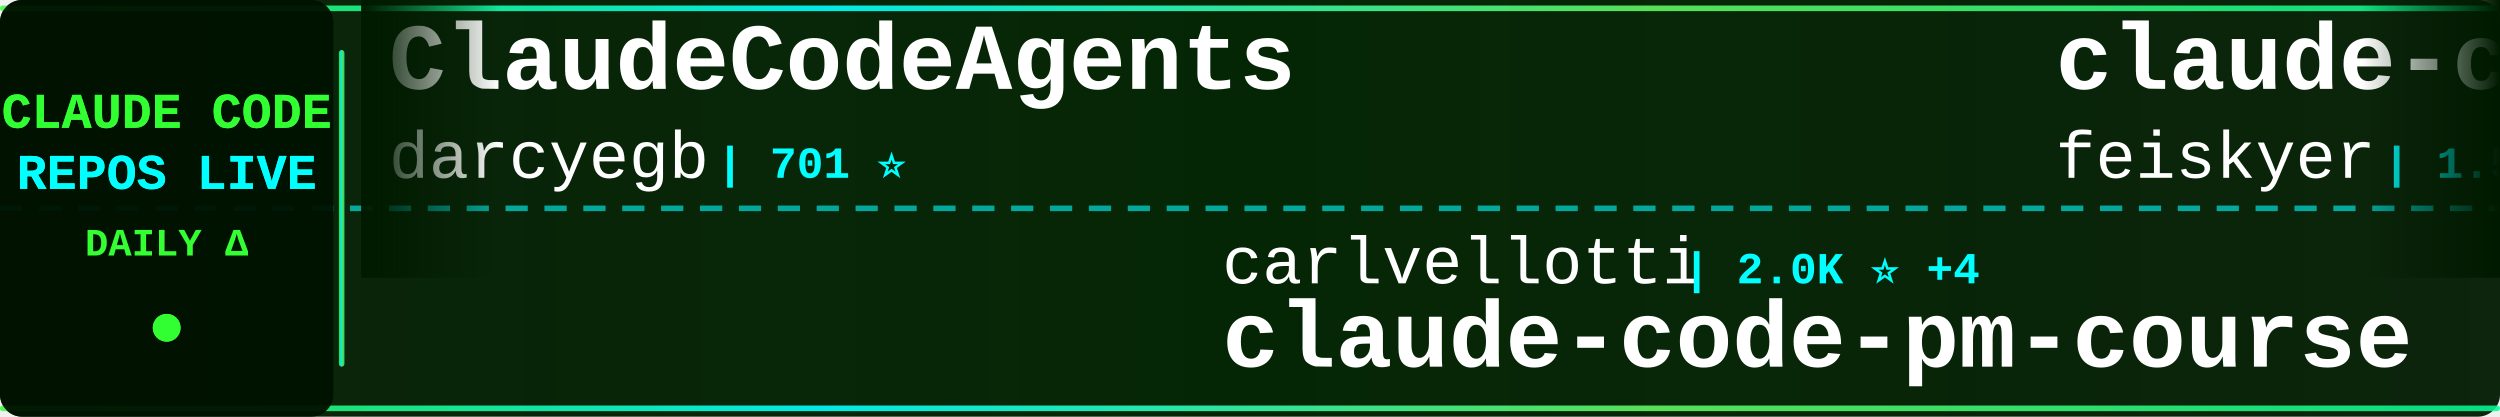
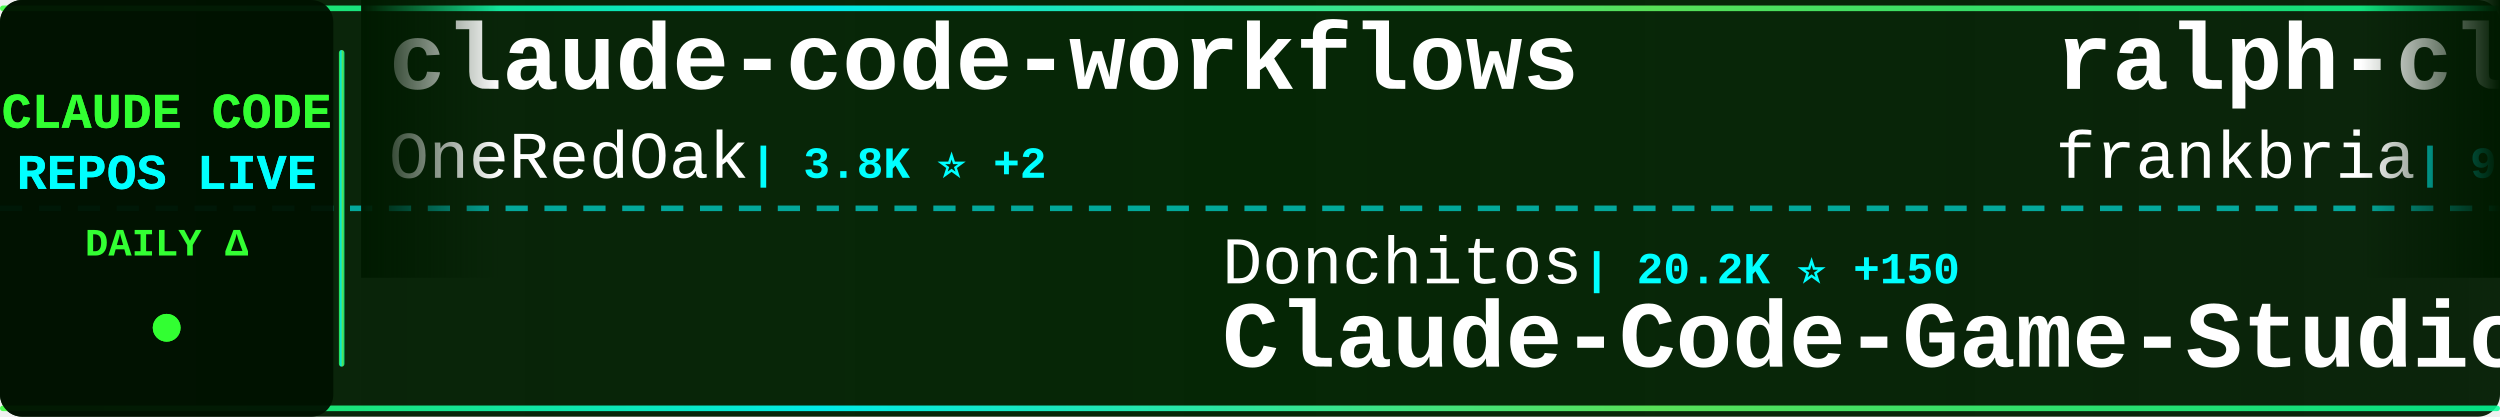
<svg xmlns="http://www.w3.org/2000/svg" width="900" height="150">
  <defs>
    <linearGradient id="tickerBg" x1="0%" y1="0%" x2="100%" y2="0%">
      <stop offset="0%" style="stop-color:#001a00;stop-opacity:0.95" />
      <stop offset="50%" style="stop-color:#002200;stop-opacity:0.98" />
      <stop offset="100%" style="stop-color:#001a00;stop-opacity:0.95" />
    </linearGradient>
    <linearGradient id="borderGrad" x1="0%" y1="0%" x2="100%" y2="0%">
      <stop offset="0%" style="stop-color:#33ff33;stop-opacity:0.85">
        <animate attributeName="stop-opacity" values="0.85;1;0.85" dur="2s" repeatCount="indefinite" />
      </stop>
      <stop offset="33%" style="stop-color:#00ffff;stop-opacity:0.9">
        <animate attributeName="stop-opacity" values="0.9;1;0.9" dur="2.2s" repeatCount="indefinite" />
      </stop>
      <stop offset="66%" style="stop-color:#66ff66;stop-opacity:0.85">
        <animate attributeName="stop-opacity" values="0.85;1;0.85" dur="1.8s" repeatCount="indefinite" />
      </stop>
      <stop offset="100%" style="stop-color:#00ff99;stop-opacity:0.85">
        <animate attributeName="stop-opacity" values="0.85;1;0.85" dur="2s" repeatCount="indefinite" />
      </stop>
    </linearGradient>
    <filter id="textGlow">
      <feGaussianBlur stdDeviation="0.1" result="coloredBlur" />
      <feMerge>
        <feMergeNode in="coloredBlur" />
        <feMergeNode in="SourceGraphic" />
      </feMerge>
    </filter>
    <filter id="metricGlow">
      <feGaussianBlur stdDeviation="0.2" result="coloredBlur" />
      <feMerge>
        <feMergeNode in="coloredBlur" />
        <feMergeNode in="SourceGraphic" />
      </feMerge>
    </filter>
    <linearGradient id="leftFade" x1="0%" y1="0%" x2="100%" y2="0%">
      <stop offset="0%" style="stop-color:#001a00;stop-opacity:1" />
      <stop offset="100%" style="stop-color:#001a00;stop-opacity:0" />
    </linearGradient>
    <linearGradient id="rightFade" x1="0%" y1="0%" x2="100%" y2="0%">
      <stop offset="0%" style="stop-color:#001a00;stop-opacity:0" />
      <stop offset="100%" style="stop-color:#001a00;stop-opacity:1" />
    </linearGradient>
  </defs>
  <rect width="900" height="150" fill="url(#tickerBg)" rx="8" />
  <rect x="0" y="2" width="900" height="2" fill="url(#borderGrad)" rx="1" />
  <rect x="0" y="146" width="900" height="2" fill="url(#borderGrad)" rx="1" />
  <line x1="0" y1="75" x2="900" y2="75" stroke="#00ffff" stroke-width="2" stroke-dasharray="8 6" opacity="0.6" />
  <rect x="0" y="0" width="120" height="150" fill="#001100" opacity="0.95" rx="8" />
  <text x="60" y="46" font-family="'Courier New', monospace" font-size="18" font-weight="bold" fill="#33ff33" text-anchor="middle" filter="url(#textGlow)">
    CLAUDE CODE
  </text>
  <text x="60" y="68" font-family="'Courier New', monospace" font-size="18" font-weight="bold" fill="#00ffff" text-anchor="middle" filter="url(#textGlow)">
    REPOS LIVE
  </text>
  <text x="60" y="92" font-family="'Courier New', monospace" font-size="14" font-weight="bold" fill="#33ff33" text-anchor="middle">
    DAILY Δ
  </text>
  <circle cx="60" cy="118" r="5" fill="#33ff33" filter="url(#metricGlow)">
    <animate attributeName="r" values="4;6;4" dur="1.5s" repeatCount="indefinite" />
    <animate attributeName="opacity" values="0.6;1;0.6" dur="1.5s" repeatCount="indefinite" />
  </circle>
  <rect x="122" y="18" width="2" height="114" fill="url(#borderGrad)" rx="1" />
  <clipPath id="tickerClip">
    <rect x="130" y="0" width="770" height="150" />
  </clipPath>
  <g clip-path="url(#tickerClip)">
    <g id="tickerItems">
      <animateTransform attributeName="transform" attributeType="XML" type="translate" from="0 0" to="-3000 0" dur="54s" repeatCount="indefinite" />
      <g transform="translate(0, 0)">
-         <text x="140" y="32" font-family="'Courier New', monospace" font-size="34" font-weight="bold" fill="#ffffff">ClaudeCodeAgents</text>
-         <text x="140" y="64" font-family="'Courier New', monospace" font-size="24" font-weight="normal" fill="#ffffff" opacity="1.0">darcyegb</text>
-         <text x="258" y="64" font-family="'Courier New', monospace" font-size="16" font-weight="bold" fill="#00ffff"> | 701 ⭐</text>
+         <text x="140" y="32" font-family="'Courier New', monospace" font-size="34" font-weight="bold" fill="#ffffff">claude-code-workflows</text>
+         <text x="140" y="64" font-family="'Courier New', monospace" font-size="24" font-weight="normal" fill="#ffffff" opacity="1.0">OneRedOak</text>
+         <text x="270" y="64" font-family="'Courier New', monospace" font-size="16" font-weight="bold" fill="#00ffff"> | 3.8K ⭐ +2</text>
      </g>
      <g transform="translate(300, 0)">
-         <text x="140" y="102" font-family="'Courier New', monospace" font-size="24" font-weight="normal" fill="#ffffff" opacity="1.0">carlvellotti</text>
-         <text x="306" y="102" font-family="'Courier New', monospace" font-size="16" font-weight="bold" fill="#00ffff"> | 2.0K ⭐ +4</text>
-         <text x="140" y="132" font-family="'Courier New', monospace" font-size="34" font-weight="bold" fill="#ffffff">claude-code-pm-course</text>
+         <text x="140" y="102" font-family="'Courier New', monospace" font-size="24" font-weight="normal" fill="#ffffff" opacity="1.0">Donchitos</text>
+         <text x="270" y="102" font-family="'Courier New', monospace" font-size="16" font-weight="bold" fill="#00ffff"> | 20.2K ⭐ +150</text>
+         <text x="140" y="132" font-family="'Courier New', monospace" font-size="34" font-weight="bold" fill="#ffffff">Claude-Code-Game-Studios</text>
      </g>
      <g transform="translate(600, 0)">
-         <text x="140" y="32" font-family="'Courier New', monospace" font-size="34" font-weight="bold" fill="#ffffff">claude-code-settings</text>
-         <text x="140" y="64" font-family="'Courier New', monospace" font-size="24" font-weight="normal" fill="#ffffff" opacity="1.0">feiskyer</text>
-         <text x="258" y="64" font-family="'Courier New', monospace" font-size="16" font-weight="bold" fill="#00ffff"> | 1.5K ⭐ +3</text>
+         <text x="140" y="32" font-family="'Courier New', monospace" font-size="34" font-weight="bold" fill="#ffffff">ralph-claude-code</text>
+         <text x="140" y="64" font-family="'Courier New', monospace" font-size="24" font-weight="normal" fill="#ffffff" opacity="1.0">frankbria</text>
+         <text x="270" y="64" font-family="'Courier New', monospace" font-size="16" font-weight="bold" fill="#00ffff"> | 9.2K ⭐ +11</text>
      </g>
      <g transform="translate(900, 0)">
-         <text x="140" y="102" font-family="'Courier New', monospace" font-size="24" font-weight="normal" fill="#ffffff" opacity="1.0">1rgs</text>
-         <text x="210" y="102" font-family="'Courier New', monospace" font-size="16" font-weight="bold" fill="#00ffff"> | 3.6K ⭐ +3</text>
-         <text x="140" y="132" font-family="'Courier New', monospace" font-size="34" font-weight="bold" fill="#ffffff">claude-code-proxy</text>
+         <text x="140" y="102" font-family="'Courier New', monospace" font-size="24" font-weight="normal" fill="#ffffff" opacity="1.0">luongnv89</text>
+         <text x="270" y="102" font-family="'Courier New', monospace" font-size="16" font-weight="bold" fill="#00ffff"> | 34.3K ⭐ +94</text>
+         <text x="140" y="132" font-family="'Courier New', monospace" font-size="34" font-weight="bold" fill="#ffffff">claude-howto</text>
      </g>
      <g transform="translate(1200, 0)">
-         <text x="140" y="32" font-family="'Courier New', monospace" font-size="34" font-weight="bold" fill="#ffffff">oh-my-claudecode</text>
-         <text x="140" y="64" font-family="'Courier New', monospace" font-size="24" font-weight="normal" fill="#ffffff" opacity="1.0">Yeachan-Heo</text>
-         <text x="294" y="64" font-family="'Courier New', monospace" font-size="16" font-weight="bold" fill="#00ffff"> | 35.0K ⭐ +138</text>
+         <text x="140" y="32" font-family="'Courier New', monospace" font-size="34" font-weight="bold" fill="#ffffff">claude-code-engineering</text>
+         <text x="140" y="64" font-family="'Courier New', monospace" font-size="24" font-weight="normal" fill="#ffffff" opacity="1.0">huangjia2019</text>
+         <text x="306" y="64" font-family="'Courier New', monospace" font-size="16" font-weight="bold" fill="#00ffff"> | 714 ⭐ +8</text>
      </g>
      <g transform="translate(1500, 0)">
-         <text x="140" y="102" font-family="'Courier New', monospace" font-size="24" font-weight="normal" fill="#ffffff" opacity="1.0">davila7</text>
-         <text x="246" y="102" font-family="'Courier New', monospace" font-size="16" font-weight="bold" fill="#00ffff"> | 27.6K ⭐ +31</text>
-         <text x="140" y="132" font-family="'Courier New', monospace" font-size="34" font-weight="bold" fill="#ffffff">claude-code-templates</text>
+         <text x="140" y="102" font-family="'Courier New', monospace" font-size="24" font-weight="normal" fill="#ffffff" opacity="1.0">AICoderTudou</text>
+         <text x="306" y="102" font-family="'Courier New', monospace" font-size="16" font-weight="bold" fill="#00ffff"> | 502 ⭐ +1</text>
+         <text x="140" y="132" font-family="'Courier New', monospace" font-size="34" font-weight="bold" fill="#ffffff">claude-code-tudou</text>
      </g>
      <g transform="translate(1800, 0)">
-         <text x="140" y="32" font-family="'Courier New', monospace" font-size="34" font-weight="bold" fill="#ffffff">claude-code-ultimate-gui...</text>
-         <text x="140" y="64" font-family="'Courier New', monospace" font-size="24" font-weight="normal" fill="#ffffff" opacity="1.0">FlorianBruniaux</text>
-         <text x="342" y="64" font-family="'Courier New', monospace" font-size="16" font-weight="bold" fill="#00ffff"> | 4.5K ⭐ +22</text>
+         <text x="140" y="32" font-family="'Courier New', monospace" font-size="34" font-weight="bold" fill="#ffffff">claude-code-from-scratch</text>
+         <text x="140" y="64" font-family="'Courier New', monospace" font-size="24" font-weight="normal" fill="#ffffff" opacity="1.0">Windy3f3f3f3f</text>
+         <text x="318" y="64" font-family="'Courier New', monospace" font-size="16" font-weight="bold" fill="#00ffff"> | 1.3K ⭐ +7</text>
      </g>
      <g transform="translate(2100, 0)">
-         <text x="140" y="102" font-family="'Courier New', monospace" font-size="24" font-weight="normal" fill="#ffffff" opacity="1.0">multica-ai</text>
-         <text x="282" y="102" font-family="'Courier New', monospace" font-size="16" font-weight="bold" fill="#00ffff"> | 158.1K ⭐ +2.1K</text>
-         <text x="140" y="132" font-family="'Courier New', monospace" font-size="34" font-weight="bold" fill="#ffffff">andrej-karpathy-skills</text>
+         <text x="140" y="102" font-family="'Courier New', monospace" font-size="24" font-weight="normal" fill="#ffffff" opacity="1.0">Pimzino</text>
+         <text x="246" y="102" font-family="'Courier New', monospace" font-size="16" font-weight="bold" fill="#00ffff"> | 3.7K ⭐ +3</text>
+         <text x="140" y="132" font-family="'Courier New', monospace" font-size="34" font-weight="bold" fill="#ffffff">claude-code-spec-workflo...</text>
      </g>
      <g transform="translate(2400, 0)">
-         <text x="140" y="32" font-family="'Courier New', monospace" font-size="34" font-weight="bold" fill="#ffffff">claude_code_src</text>
-         <text x="140" y="64" font-family="'Courier New', monospace" font-size="24" font-weight="normal" fill="#ffffff" opacity="1.0">ponponon</text>
-         <text x="258" y="64" font-family="'Courier New', monospace" font-size="16" font-weight="bold" fill="#00ffff"> | 2.3K ⭐ +3</text>
+         <text x="140" y="32" font-family="'Courier New', monospace" font-size="34" font-weight="bold" fill="#ffffff">claude-code-showcase</text>
+         <text x="140" y="64" font-family="'Courier New', monospace" font-size="24" font-weight="normal" fill="#ffffff" opacity="1.0">ChrisWiles</text>
+         <text x="282" y="64" font-family="'Courier New', monospace" font-size="16" font-weight="bold" fill="#00ffff"> | 5.9K ⭐ +2</text>
      </g>
      <g transform="translate(2700, 0)">
-         <text x="140" y="102" font-family="'Courier New', monospace" font-size="24" font-weight="normal" fill="#ffffff" opacity="1.0">luongnv89</text>
-         <text x="270" y="102" font-family="'Courier New', monospace" font-size="16" font-weight="bold" fill="#00ffff"> | 34.3K ⭐ +100</text>
-         <text x="140" y="132" font-family="'Courier New', monospace" font-size="34" font-weight="bold" fill="#ffffff">claude-howto</text>
+         <text x="140" y="102" font-family="'Courier New', monospace" font-size="24" font-weight="normal" fill="#ffffff" opacity="1.0">ykdojo</text>
+         <text x="234" y="102" font-family="'Courier New', monospace" font-size="16" font-weight="bold" fill="#00ffff"> | 8.5K ⭐ +23</text>
+         <text x="140" y="132" font-family="'Courier New', monospace" font-size="34" font-weight="bold" fill="#ffffff">claude-code-tips</text>
      </g>
      <g transform="translate(3000, 0)">
-         <text x="140" y="32" font-family="'Courier New', monospace" font-size="34" font-weight="bold" fill="#ffffff">ClaudeCodeAgents</text>
-         <text x="140" y="64" font-family="'Courier New', monospace" font-size="24" font-weight="normal" fill="#ffffff" opacity="1.0">darcyegb</text>
-         <text x="258" y="64" font-family="'Courier New', monospace" font-size="16" font-weight="bold" fill="#00ffff"> | 701 ⭐</text>
+         <text x="140" y="32" font-family="'Courier New', monospace" font-size="34" font-weight="bold" fill="#ffffff">claude-code-workflows</text>
+         <text x="140" y="64" font-family="'Courier New', monospace" font-size="24" font-weight="normal" fill="#ffffff" opacity="1.0">OneRedOak</text>
+         <text x="270" y="64" font-family="'Courier New', monospace" font-size="16" font-weight="bold" fill="#00ffff"> | 3.8K ⭐ +2</text>
      </g>
      <g transform="translate(3300, 0)">
-         <text x="140" y="102" font-family="'Courier New', monospace" font-size="24" font-weight="normal" fill="#ffffff" opacity="1.0">carlvellotti</text>
-         <text x="306" y="102" font-family="'Courier New', monospace" font-size="16" font-weight="bold" fill="#00ffff"> | 2.0K ⭐ +4</text>
-         <text x="140" y="132" font-family="'Courier New', monospace" font-size="34" font-weight="bold" fill="#ffffff">claude-code-pm-course</text>
+         <text x="140" y="102" font-family="'Courier New', monospace" font-size="24" font-weight="normal" fill="#ffffff" opacity="1.0">Donchitos</text>
+         <text x="270" y="102" font-family="'Courier New', monospace" font-size="16" font-weight="bold" fill="#00ffff"> | 20.2K ⭐ +150</text>
+         <text x="140" y="132" font-family="'Courier New', monospace" font-size="34" font-weight="bold" fill="#ffffff">Claude-Code-Game-Studios</text>
      </g>
      <g transform="translate(3600, 0)">
-         <text x="140" y="32" font-family="'Courier New', monospace" font-size="34" font-weight="bold" fill="#ffffff">claude-code-settings</text>
-         <text x="140" y="64" font-family="'Courier New', monospace" font-size="24" font-weight="normal" fill="#ffffff" opacity="1.0">feiskyer</text>
-         <text x="258" y="64" font-family="'Courier New', monospace" font-size="16" font-weight="bold" fill="#00ffff"> | 1.5K ⭐ +3</text>
+         <text x="140" y="32" font-family="'Courier New', monospace" font-size="34" font-weight="bold" fill="#ffffff">ralph-claude-code</text>
+         <text x="140" y="64" font-family="'Courier New', monospace" font-size="24" font-weight="normal" fill="#ffffff" opacity="1.0">frankbria</text>
+         <text x="270" y="64" font-family="'Courier New', monospace" font-size="16" font-weight="bold" fill="#00ffff"> | 9.2K ⭐ +11</text>
      </g>
      <g transform="translate(3900, 0)">
-         <text x="140" y="102" font-family="'Courier New', monospace" font-size="24" font-weight="normal" fill="#ffffff" opacity="1.0">1rgs</text>
-         <text x="210" y="102" font-family="'Courier New', monospace" font-size="16" font-weight="bold" fill="#00ffff"> | 3.6K ⭐ +3</text>
-         <text x="140" y="132" font-family="'Courier New', monospace" font-size="34" font-weight="bold" fill="#ffffff">claude-code-proxy</text>
+         <text x="140" y="102" font-family="'Courier New', monospace" font-size="24" font-weight="normal" fill="#ffffff" opacity="1.0">luongnv89</text>
+         <text x="270" y="102" font-family="'Courier New', monospace" font-size="16" font-weight="bold" fill="#00ffff"> | 34.3K ⭐ +94</text>
+         <text x="140" y="132" font-family="'Courier New', monospace" font-size="34" font-weight="bold" fill="#ffffff">claude-howto</text>
      </g>
    </g>
  </g>
  <rect x="130" y="0" width="50" height="100" fill="url(#leftFade)" />
  <rect x="850" y="0" width="50" height="100" fill="url(#rightFade)" />
</svg>
